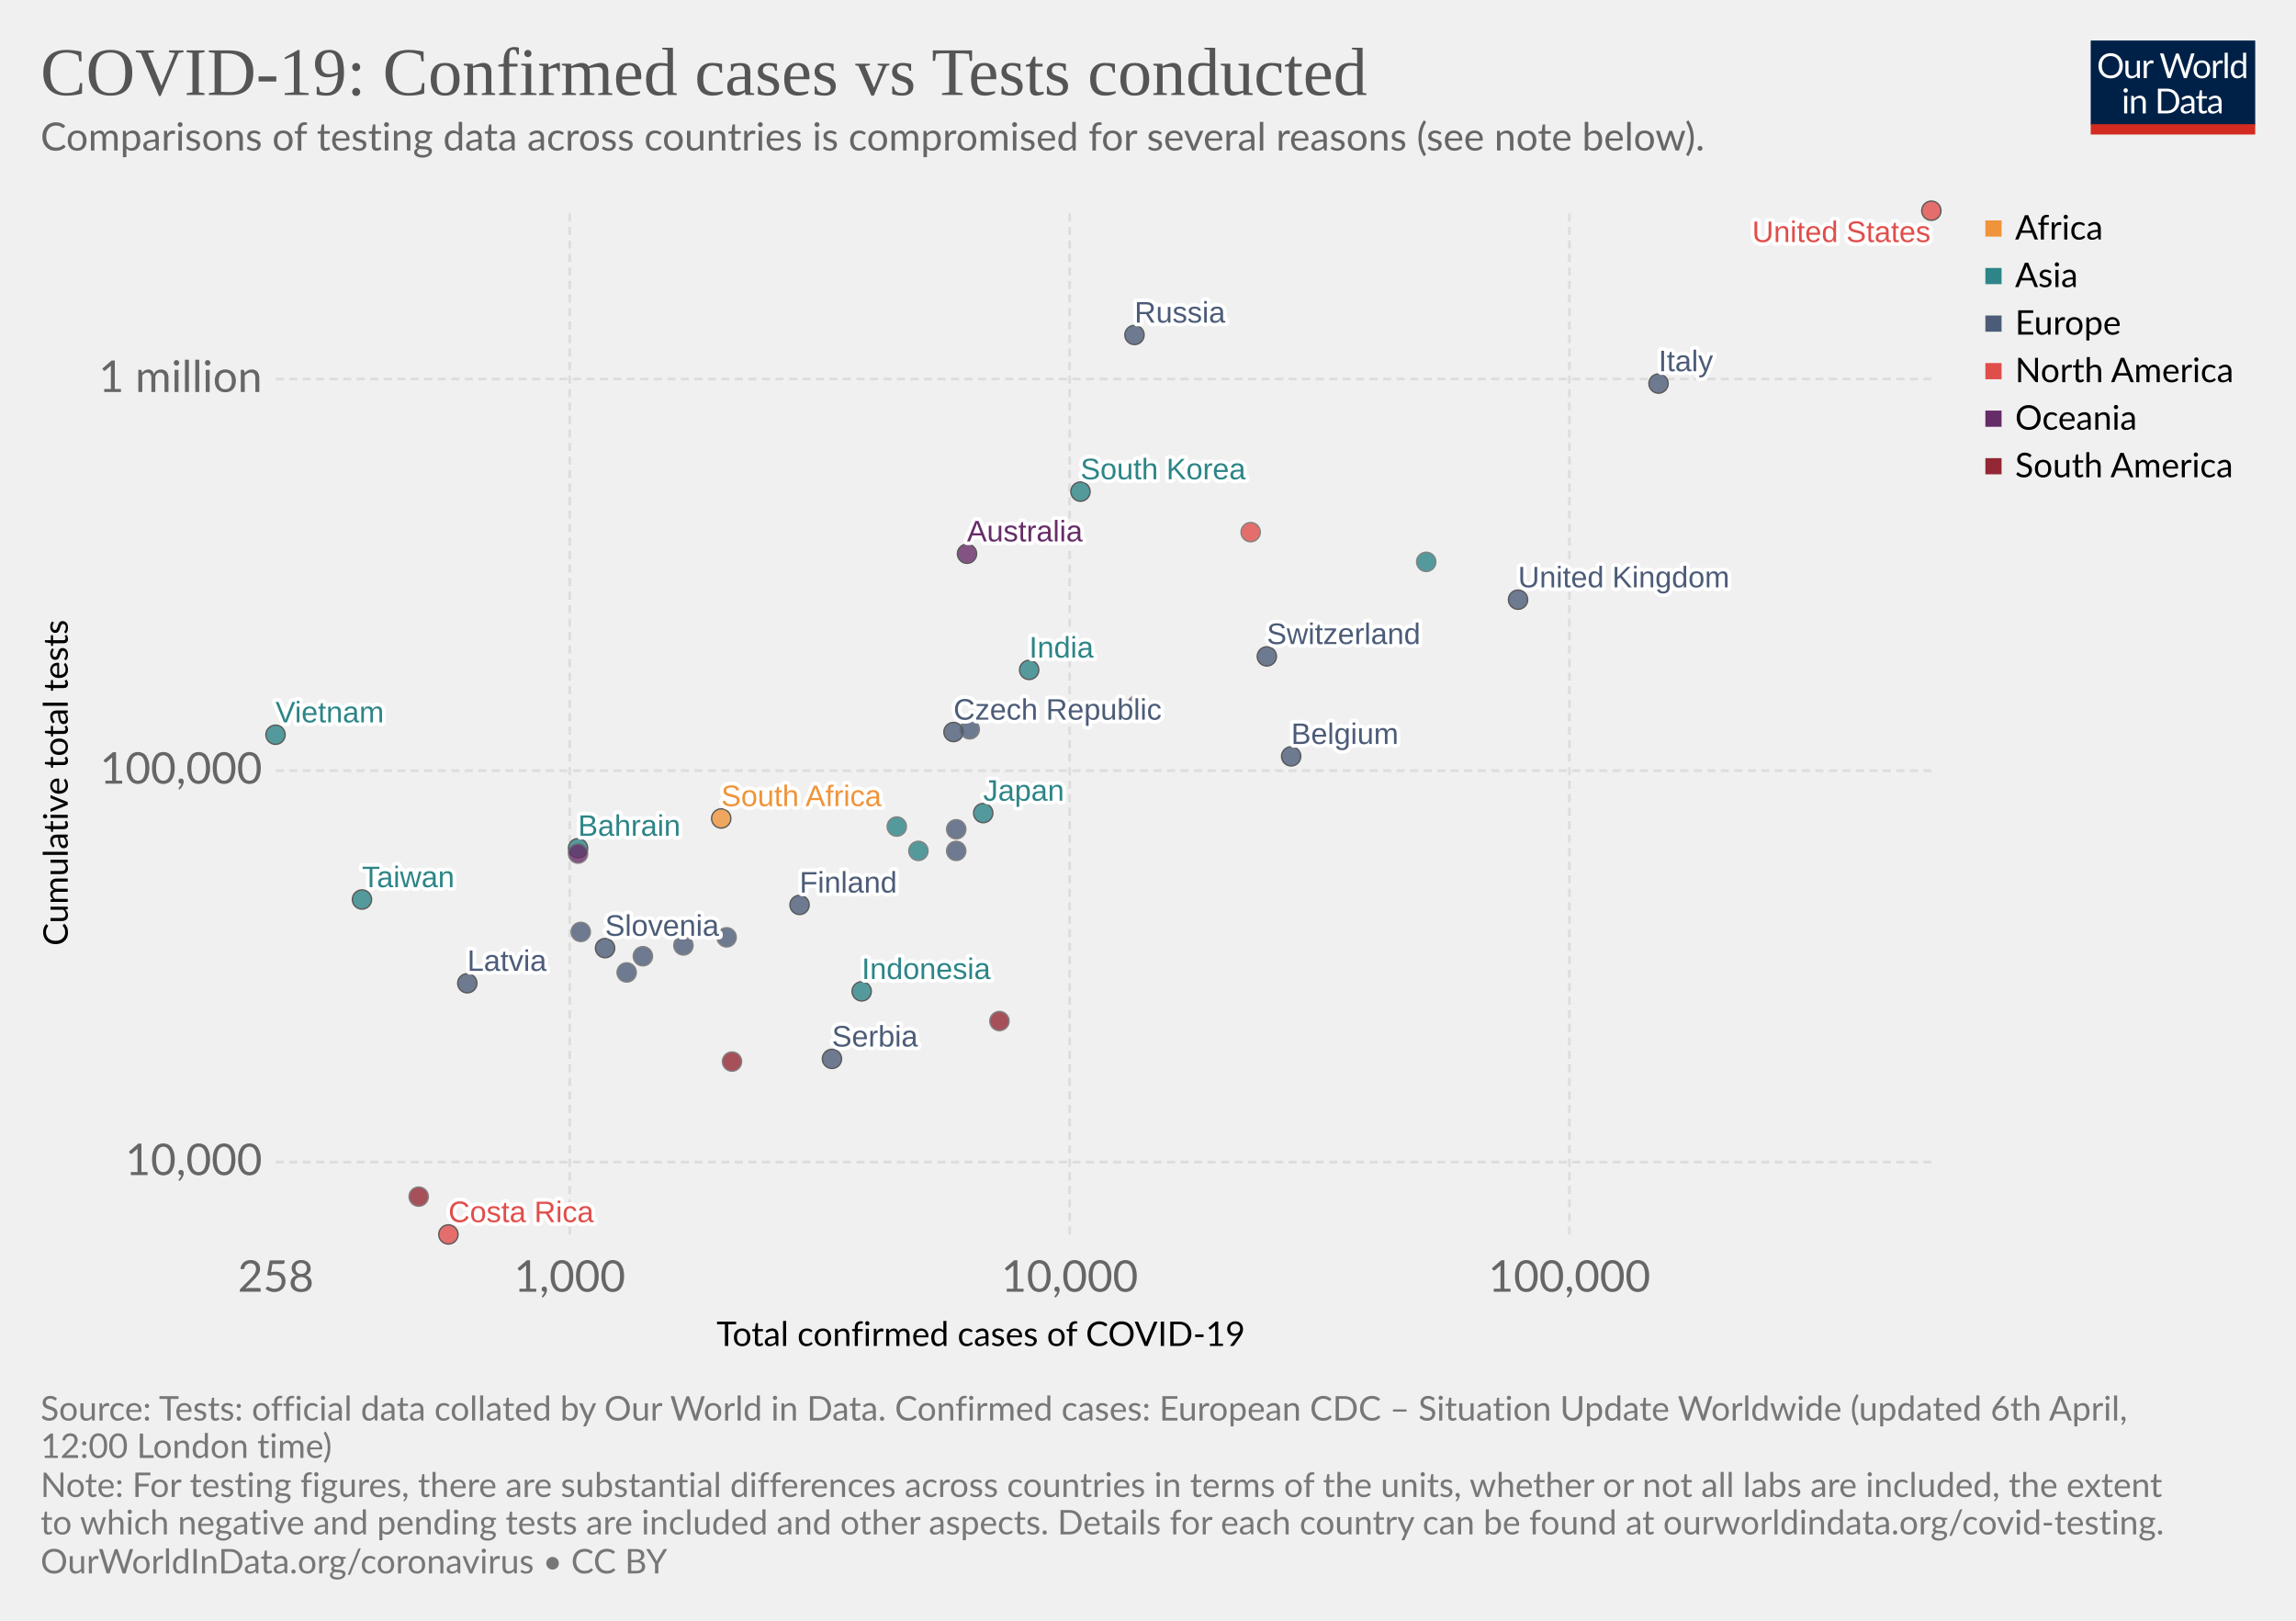
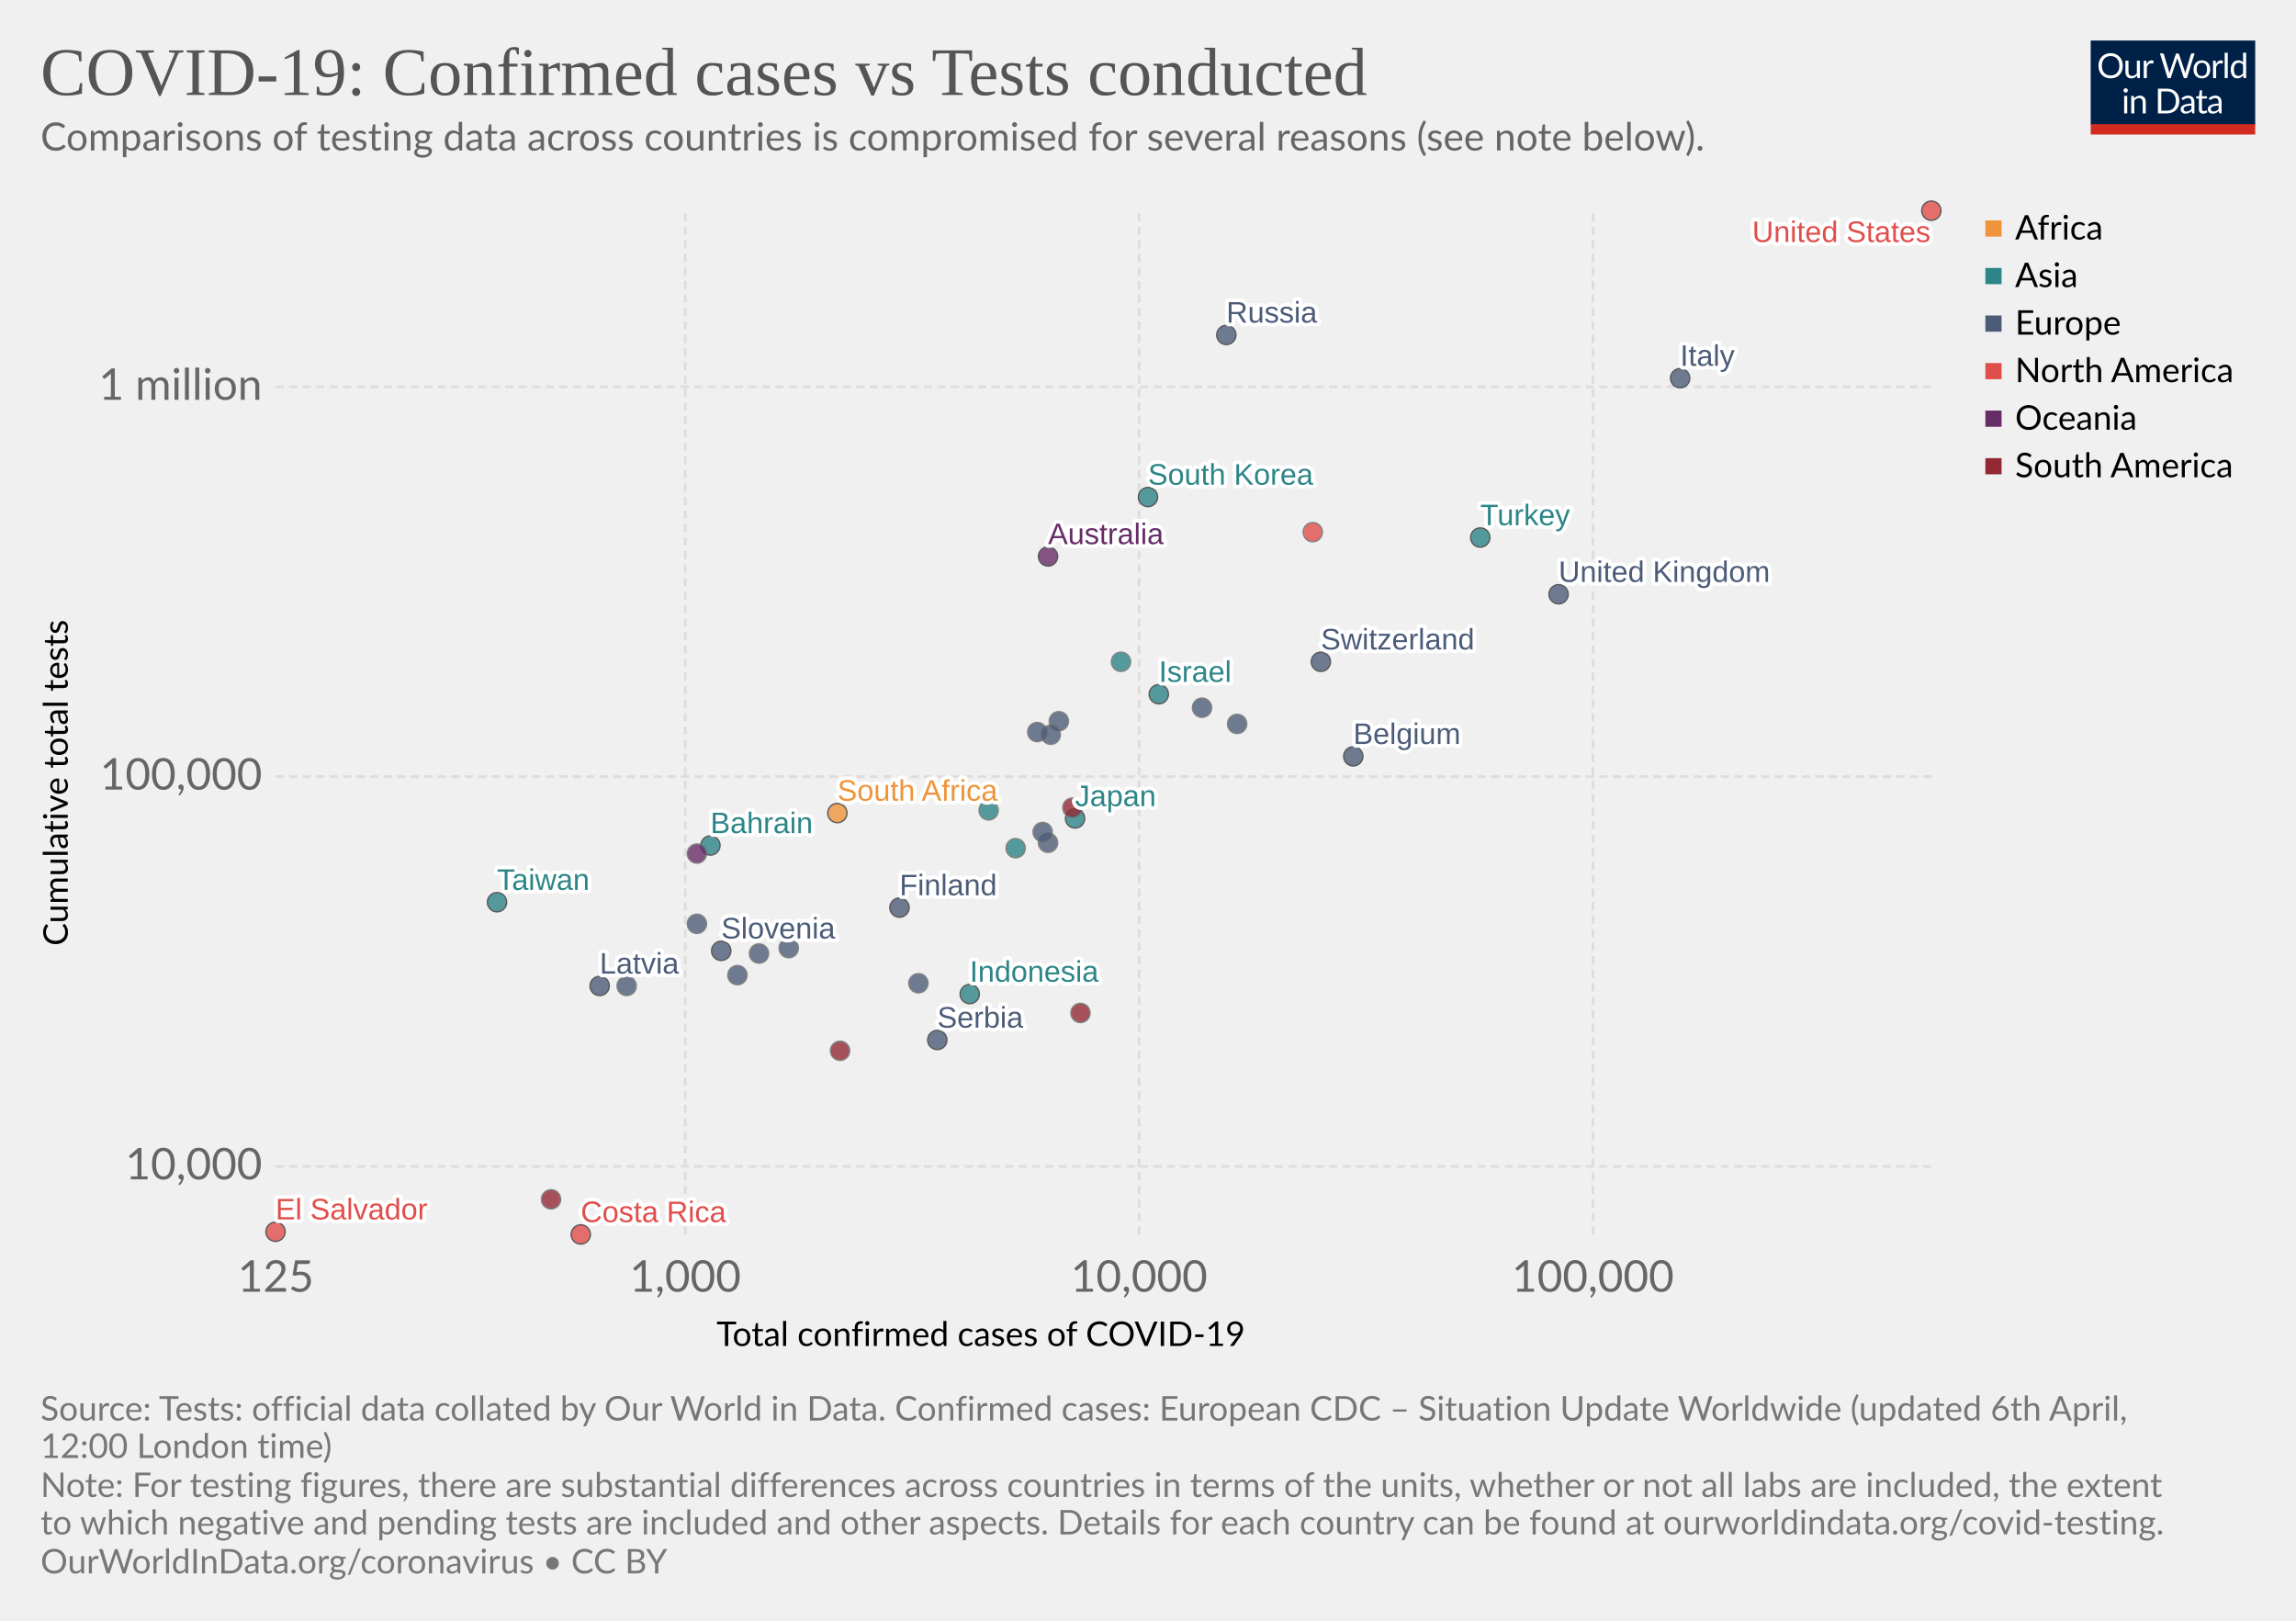
<svg xmlns="http://www.w3.org/2000/svg" version="1.1" style="background-color:#fff;-webkit-font-smoothing:antialiased" width="850" height="600" font-family="Lato,'Helvetica Neue',Helvetica,Arial,sans-serif" font-size="18" text-rendering="optimizeLegibility">
  <g class="HeaderView">
    <g transform="matrix(.29 0 0 .29 774 15)">
      <svg width="210" height="120" viewBox="0 0 210 120" fill="none">
        <g clip-path="url(#clip0)">
          <path d="M0 0h210v107.89H0V0z" fill="#002147" />
          <path d="M40.98 32.25c0 2.36-.38 4.53-1.12 6.51a14.26 14.26 0 01-8.1 8.4c-1.9.78-4.02 1.17-6.34 1.17-2.31 0-4.42-.39-6.33-1.17a14.31 14.31 0 01-8.08-8.4 18.29 18.29 0 01-1.12-6.51c0-2.36.38-4.53 1.12-6.5.75-1.97 1.8-3.67 3.17-5.1 1.37-1.43 3-2.55 4.9-3.34 1.92-.8 4.03-1.19 6.34-1.19 2.32 0 4.43.4 6.34 1.19 1.92.8 3.56 1.9 4.93 3.34a14.87 14.87 0 013.17 5.1 18.1 18.1 0 011.12 6.5zm-4.38 0c0-1.94-.26-3.68-.8-5.22a10.91 10.91 0 00-2.24-3.89 9.68 9.68 0 00-3.52-2.46 11.95 11.95 0 00-4.62-.86c-1.68 0-3.21.28-4.6.86a9.88 9.88 0 00-3.54 2.46 10.91 10.91 0 00-2.24 3.9c-.53 1.53-.8 3.27-.8 5.2 0 1.94.27 3.68.8 5.22a11.17 11.17 0 002.24 3.9 10.01 10.01 0 003.55 2.44c1.38.56 2.9.83 4.6.83 1.7 0 3.24-.27 4.61-.83a9.8 9.8 0 003.52-2.44 11.17 11.17 0 002.25-3.9c.53-1.54.8-3.28.8-5.21zm26.22-6.54V48H60.5c-.56 0-.9-.27-1.05-.81l-.31-2.4a12.45 12.45 0 01-3.26 2.6c-1.2.64-2.58.96-4.13.96-1.22 0-2.3-.2-3.24-.6a6.52 6.52 0 01-2.33-1.7 7.37 7.37 0 01-1.43-2.67c-.3-1.04-.46-2.2-.46-3.45V25.7h3.91v14.22c0 1.68.38 2.99 1.15 3.91.77.93 1.96 1.39 3.54 1.39 1.16 0 2.24-.27 3.23-.82a10.42 10.42 0 002.8-2.28V25.7h3.91zm8.61 4.47a9.94 9.94 0 012.6-3.56 5.64 5.64 0 013.76-1.3c.47 0 .92.05 1.34.15.44.1.83.27 1.17.49L80 28.88c-.09.37-.3.55-.66.55-.2 0-.5-.04-.9-.13a6.21 6.21 0 00-3.24.18c-.54.2-1.03.5-1.47.92-.42.4-.81.9-1.17 1.5-.33.58-.64 1.26-.92 2.02V48h-3.94V25.71h2.25c.42 0 .72.08.88.25.16.16.27.44.33.83l.26 3.39zm61.16-13.7L122.75 48h-3.82l-7.99-24.05a21.95 21.95 0 01-.42-1.58 38.36 38.36 0 01-.44 1.58L102.05 48h-3.83L88.4 16.47h3.54c.38 0 .7.1.95.29.26.2.43.43.5.73l6.52 21.9c.1.4.2.83.28 1.28.1.46.2.94.29 1.46l.3-1.46c.12-.47.25-.9.38-1.27l7.41-21.91c.1-.25.26-.48.51-.69.27-.22.58-.33.95-.33h1.23c.38 0 .69.1.92.29.24.2.41.43.53.73l7.4 21.9a28.4 28.4 0 01.68 2.62 29.52 29.52 0 01.52-2.61l6.54-21.91c.07-.27.23-.5.48-.7.27-.21.58-.32.95-.32h3.32zm9.35 8.88c1.63 0 3.1.27 4.4.82a9.43 9.43 0 015.46 5.94c.5 1.4.74 2.98.74 4.73 0 1.76-.25 3.34-.74 4.75a9.43 9.43 0 01-5.46 5.92c-1.3.52-2.77.79-4.4.79-1.64 0-3.12-.27-4.44-.8a9.42 9.42 0 01-3.35-2.3c-.92-1-1.63-2.2-2.13-3.61-.49-1.41-.73-3-.73-4.75s.24-3.33.73-4.73c.5-1.43 1.2-2.64 2.13-3.63.93-1 2.04-1.77 3.35-2.31 1.32-.55 2.8-.82 4.44-.82zm0 19.89c2.2 0 3.84-.73 4.93-2.2 1.08-1.48 1.63-3.54 1.63-6.18 0-2.66-.55-4.72-1.63-6.2-1.09-1.49-2.73-2.23-4.93-2.23-1.12 0-2.09.2-2.93.57-.82.39-1.5.94-2.06 1.65-.55.72-.96 1.61-1.24 2.67-.26 1.04-.4 2.22-.4 3.54 0 2.64.55 4.7 1.64 6.18 1.1 1.47 2.76 2.2 4.99 2.2zm17.97-15.07a9.94 9.94 0 012.6-3.56 5.64 5.64 0 013.76-1.3c.47 0 .91.05 1.34.15.44.1.83.27 1.16.49l-.28 2.92c-.09.37-.31.55-.66.55-.2 0-.5-.04-.9-.13a6.2 6.2 0 00-3.24.18c-.54.2-1.03.5-1.47.92-.43.4-.82.9-1.17 1.5a13.1 13.1 0 00-.92 2.02V48h-3.94V25.71h2.24c.43 0 .72.08.88.25.17.16.28.44.33.83l.27 3.39zm15.04-14.59V48h-3.92V15.6h3.92zm19.55 15.43a6.22 6.22 0 00-2.38-2.05 6.7 6.7 0 00-2.86-.6c-2.07 0-3.66.75-4.77 2.23-1.12 1.48-1.68 3.6-1.68 6.33 0 1.46.13 2.7.38 3.74a7.29 7.29 0 001.1 2.56 4.35 4.35 0 001.78 1.45c.7.3 1.5.46 2.4.46 1.29 0 2.41-.3 3.36-.88a9.6 9.6 0 002.67-2.49V31.02zm3.91-15.43V48h-2.33c-.56 0-.9-.27-1.06-.81l-.35-2.71a12.13 12.13 0 01-3.25 2.77 8.28 8.28 0 01-4.23 1.06 7.31 7.31 0 01-6.14-2.9c-.73-.96-1.3-2.15-1.69-3.57a18.35 18.35 0 01.07-9.48 11.29 11.29 0 011.89-3.7 8.7 8.7 0 017.06-3.34 7.96 7.96 0 016.12 2.62V15.59h3.91zM46.61 70.71V93H42.7V70.71h3.91zm.84-7c0 .39-.08.75-.24 1.09-.15.32-.35.61-.62.88-.25.25-.55.44-.9.59a2.67 2.67 0 01-2.16 0 2.9 2.9 0 01-1.45-1.47 2.67 2.67 0 010-2.16c.15-.35.35-.65.6-.9.25-.27.53-.47.85-.62a2.67 2.67 0 012.16 0c.35.15.65.35.9.62.27.25.47.55.62.9.16.34.24.7.24 1.08zm7.97 10.24c.49-.54 1-1.04 1.54-1.48a9.85 9.85 0 013.66-1.84 8.96 8.96 0 015.43.35c.94.4 1.72.97 2.33 1.71.63.74 1.11 1.62 1.43 2.67.32 1.04.49 2.19.49 3.45V93h-3.94V78.81c0-1.69-.4-3-1.17-3.92-.76-.93-1.93-1.4-3.5-1.4-1.15 0-2.24.27-3.25.83-1 .56-1.92 1.31-2.77 2.27V93h-3.94V70.71h2.35c.56 0 .9.28 1.04.82l.3 2.42zm57.7 3.3c0 2.36-.37 4.5-1.11 6.44a14.3 14.3 0 01-3.17 4.98c-1.37 1.37-3 2.45-4.93 3.2-1.9.76-4.02 1.13-6.33 1.13H85.8V61.47h11.77c2.31 0 4.42.39 6.33 1.15a13.8 13.8 0 018.1 8.18 17.75 17.75 0 011.12 6.45zm-4.37 0c0-1.94-.26-3.67-.8-5.2a10.94 10.94 0 00-2.23-3.87 9.57 9.57 0 00-3.53-2.42 12.23 12.23 0 00-4.61-.83h-7.5v24.62h7.5c1.7 0 3.24-.28 4.61-.84a9.7 9.7 0 003.53-2.4 10.94 10.94 0 002.24-3.87c.53-1.53.8-3.26.8-5.2zm19.8 5.72c-1.8.06-3.34.2-4.62.44-1.26.22-2.3.51-3.1.88-.8.36-1.37.8-1.74 1.3-.35.5-.53 1.05-.53 1.67 0 .58.1 1.1.3 1.52a3 3 0 00.76 1.05c.34.27.73.46 1.17.6.45.11.94.17 1.45.17a7.28 7.28 0 003.5-.81 11.95 11.95 0 002.82-2.2v-4.62zm-12.65-9.11a12.73 12.73 0 013.98-2.66c1.43-.59 3-.88 4.73-.88 1.25 0 2.36.2 3.33.61a6.81 6.81 0 013.94 4.38c.33 1.04.5 2.19.5 3.43V93h-1.74a1.8 1.8 0 01-.88-.18c-.2-.13-.36-.38-.48-.74l-.44-2.12c-.59.55-1.16 1.03-1.72 1.46a9.48 9.48 0 01-3.74 1.7c-.69.15-1.46.23-2.3.23-.87 0-1.69-.12-2.45-.35a5.34 5.34 0 01-3.34-2.93 6.64 6.64 0 01-.49-2.64c0-.88.25-1.72.73-2.53a6.33 6.33 0 012.35-2.17c1.09-.63 2.5-1.15 4.25-1.54 1.75-.41 3.89-.65 6.42-.7v-1.75c0-1.73-.37-3.03-1.12-3.91-.75-.9-1.84-1.34-3.28-1.34-.97 0-1.78.12-2.44.37-.64.23-1.2.5-1.7.81l-1.23.82c-.33.23-.67.35-1 .35-.27 0-.5-.07-.69-.2a2.1 2.1 0 01-.48-.53l-.7-1.25zm27.67 19.5c-1.76 0-3.12-.5-4.07-1.48-.94-.98-1.41-2.4-1.41-4.25V74h-2.68a.9.9 0 01-.6-.2c-.16-.14-.24-.36-.24-.66v-1.56l3.65-.46.9-6.89c.05-.22.14-.4.29-.52a.88.88 0 01.62-.22H142v7.67h6.44V74h-6.44v13.38c0 .94.22 1.63.68 2.09.45.45 1.04.68 1.76.68a3.21 3.21 0 001.85-.53l.55-.35c.16-.12.3-.18.41-.18.2 0 .4.13.55.38l1.15 1.87a7.45 7.45 0 01-2.44 1.5c-.96.35-1.94.52-2.95.52zm19.68-10.4c-1.8.07-3.34.21-4.62.45-1.26.22-2.3.51-3.1.88-.8.36-1.37.8-1.74 1.3-.35.5-.53 1.05-.53 1.67 0 .58.1 1.1.3 1.52.18.42.44.77.76 1.05.34.27.73.46 1.17.6.45.11.94.17 1.45.17a7.3 7.3 0 003.5-.81 12.04 12.04 0 002.82-2.2v-4.62zm-12.65-9.1a12.72 12.72 0 013.99-2.66c1.42-.59 3-.88 4.72-.88 1.25 0 2.36.2 3.33.61a6.81 6.81 0 013.94 4.38c.33 1.04.5 2.19.5 3.43V93h-1.74a1.8 1.8 0 01-.88-.18c-.2-.13-.36-.38-.48-.74l-.44-2.12c-.59.55-1.16 1.03-1.72 1.46a9.48 9.48 0 01-3.74 1.7c-.69.15-1.46.23-2.3.23-.87 0-1.69-.12-2.45-.35a5.33 5.33 0 01-3.34-2.93 6.62 6.62 0 01-.49-2.64c0-.88.25-1.72.73-2.53a6.33 6.33 0 012.35-2.17c1.09-.63 2.5-1.15 4.25-1.54 1.74-.41 3.89-.65 6.42-.7v-1.75c0-1.73-.37-3.03-1.12-3.91-.75-.9-1.84-1.34-3.28-1.34-.97 0-1.78.12-2.44.37-.64.23-1.2.5-1.7.81-.46.3-.87.57-1.22.82-.34.23-.68.35-1.02.35-.26 0-.49-.07-.68-.2-.19-.14-.35-.32-.48-.53l-.7-1.25z" fill="#fff" />
          <path fill="#D42B21" d="M0 106.79h210V120H0z" />
        </g>
        <defs>
          <clipPath id="clip0">
            <path fill="#fff" d="M0 0h210v120H0z" />
          </clipPath>
        </defs>
      </svg>
    </g>
    <a href="https://ourworldindata.org/grapher/covid-19-total-confirmed-cases-vs-total-tests-conducted" target="_blank" font-family="&quot;Playfair Display&quot;,Georgia,&quot;Times New Roman&quot;,serif">
      <text font-size="25.2" x="15" y="35.2" fill="#555">
        <tspan x="15" y="35.16">COVID-19: Confirmed cases vs Tests conducted</tspan>
      </text>
    </a>
    <text font-size="14.4" x="15" y="55.7" fill="#666">
      <tspan x="15" y="55.72">Comparisons of testing data across countries is compromised for several reasons (see note below).</tspan>
    </text>
  </g>
  <g>
    <g class="AxisBoxView">
      <g class="HorizontalAxis">
        <text font-size="12.6" x="265.3" y="498.3">
          <tspan x="265.27" y="498.28">Total confirmed cases of COVID-19</tspan>
        </text>
-         <text x="102.1" y="478.2" fill="#666" text-anchor="middle" font-size="16.2">258</text>
-         <text x="210.9" y="478.2" fill="#666" text-anchor="middle" font-size="16.2">1,000</text>
-         <text x="396" y="478.2" fill="#666" text-anchor="middle" font-size="16.2">10,000</text>
-         <text x="581" y="478.2" fill="#666" text-anchor="middle" font-size="16.2">100,000</text>
+         <text x="102.1" y="478.2" fill="#666" text-anchor="middle" font-size="16.2">125</text>
+         <text x="253.7" y="478.2" fill="#666" text-anchor="middle" font-size="16.2">1,000</text>
+         <text x="421.7" y="478.2" fill="#666" text-anchor="middle" font-size="16.2">10,000</text>
+         <text x="589.7" y="478.2" fill="#666" text-anchor="middle" font-size="16.2">100,000</text>
      </g>
      <g class="VerticalAxis">
        <text font-size="12.6" x="-350.1" y="25.1" transform="rotate(-90)">
          <tspan x="-350.12" y="25.08">Cumulative total tests</tspan>
        </text>
-         <text x="97.05" y="430.2" fill="#666" dominant-baseline="middle" text-anchor="end" font-size="16.2">10,000</text>
-         <text x="97.05" y="285.3" fill="#666" dominant-baseline="middle" text-anchor="end" font-size="16.2">100,000</text>
-         <text x="97.05" y="140.3" fill="#666" dominant-baseline="middle" text-anchor="end" font-size="16.2">1 million</text>
+         <text x="97.05" y="431.8" fill="#666" dominant-baseline="middle" text-anchor="end" font-size="16.2">10,000</text>
+         <text x="97.05" y="287.5" fill="#666" dominant-baseline="middle" text-anchor="end" font-size="16.2">100,000</text>
+         <text x="97.05" y="143.2" fill="#666" dominant-baseline="middle" text-anchor="end" font-size="16.2">1 million</text>
      </g>
      <g class="AxisGridLines" stroke="#ddd" stroke-dasharray="3,2">
-         <path d="M102.05 430.2H715M102.05 285.3H715M102.05 140.3H715" />
+         <path d="M102.05 431.8H715M102.05 287.5H715M102.05 143.2H715" />
      </g>
      <g class="AxisGridLines" stroke="#ddd" stroke-dasharray="3,2">
-         <path d="M210.9 457V78.6M396 457V78.6M581 457V78.6" />
+         <path d="M253.7 457V78.6M421.7 457V78.6M589.7 457V78.6" />
      </g>
    </g>
    <g class="PointsWithLabels clickable" clip-path="url(#a)" font-family="Arial, sans-serif">
      <path fill="rgba(255,255,255,0)" d="M102.05 78.6H715V457H102.05z" />
      <defs>
        <clipPath id="a">
          <path d="M92.05 68.6H725V467H92.05z" />
        </clipPath>
      </defs>
      <g class="key-South-Korea_0">
-         <circle cx="400" cy="182" r="3.57" fill="#2D8587" opacity=".8" stroke="#333" stroke-width=".5" />
+         <circle cx="425" cy="184" r="3.57" fill="#2D8587" opacity=".8" stroke="#333" stroke-width=".5" />
      </g>
      <g class="key-United-Kingdom_0">
-         <circle cx="562" cy="222" r="3.57" fill="#4C5C78" opacity=".8" stroke="#333" stroke-width=".5" />
+         <circle cx="577" cy="220" r="3.57" fill="#4C5C78" opacity=".8" stroke="#333" stroke-width=".5" />
+       </g>
+       <g class="key-Israel_0">
+         <circle cx="429" cy="257" r="3.57" fill="#2D8587" opacity=".8" stroke="#333" stroke-width=".5" />
      </g>
      <g class="key-Czech-Republic_0">
-         <circle cx="353" cy="271" r="3.57" fill="#4C5C78" opacity=".8" stroke="#333" stroke-width=".5" />
+         <circle cx="384" cy="271" r="3.57" fill="#4C5C78" opacity=".8" stroke="#666" stroke-width=".5" />
      </g>
      <g class="key-South-Africa_0">
-         <circle cx="267" cy="303" r="3.57" fill="#EF943A" opacity=".8" stroke="#333" stroke-width=".5" />
+         <circle cx="310" cy="301" r="3.57" fill="#EF943A" opacity=".8" stroke="#333" stroke-width=".5" />
      </g>
      <g class="key-Malaysia_0">
-         <circle cx="332" cy="306" r="3.57" fill="#2D8587" opacity=".8" stroke="#666" stroke-width=".5" />
+         <circle cx="366" cy="300" r="3.57" fill="#2D8587" opacity=".8" stroke="#666" stroke-width=".5" />
      </g>
      <g class="key-Italy_0">
-         <circle cx="614" cy="142" r="3.57" fill="#4C5C78" opacity=".8" stroke="#333" stroke-width=".5" />
+         <circle cx="622" cy="140" r="3.57" fill="#4C5C78" opacity=".8" stroke="#333" stroke-width=".5" />
      </g>
      <g class="key-Slovenia_0">
-         <circle cx="224" cy="351" r="3.57" fill="#4C5C78" opacity=".8" stroke="#333" stroke-width=".5" />
+         <circle cx="267" cy="352" r="3.57" fill="#4C5C78" opacity=".8" stroke="#333" stroke-width=".5" />
      </g>
      <g class="key-Austria_0">
-         <circle cx="421" cy="261" r="3.57" fill="#4C5C78" opacity=".8" stroke="#666" stroke-width=".5" />
+         <circle cx="445" cy="262" r="3.57" fill="#4C5C78" opacity=".8" stroke="#666" stroke-width=".5" />
      </g>
      <g class="key-Estonia_0">
-         <circle cx="232" cy="360" r="3.57" fill="#4C5C78" opacity=".8" stroke="#666" stroke-width=".5" />
+         <circle cx="273" cy="361" r="3.57" fill="#4C5C78" opacity=".8" stroke="#666" stroke-width=".5" />
      </g>
      <g class="key-Iceland_0">
-         <circle cx="253" cy="350" r="3.57" fill="#4C5C78" opacity=".8" stroke="#666" stroke-width=".5" />
+         <circle cx="292" cy="351" r="3.57" fill="#4C5C78" opacity=".8" stroke="#666" stroke-width=".5" />
      </g>
      <g class="key-Japan_0">
-         <circle cx="364" cy="301" r="3.57" fill="#2D8587" opacity=".8" stroke="#333" stroke-width=".5" />
+         <circle cx="398" cy="303" r="3.57" fill="#2D8587" opacity=".8" stroke="#333" stroke-width=".5" />
      </g>
      <g class="key-Serbia_0">
-         <circle cx="308" cy="392" r="3.57" fill="#4C5C78" opacity=".8" stroke="#333" stroke-width=".5" />
+         <circle cx="347" cy="385" r="3.57" fill="#4C5C78" opacity=".8" stroke="#333" stroke-width=".5" />
      </g>
      <g class="key-Lithuania_0">
-         <circle cx="215" cy="345" r="3.57" fill="#4C5C78" opacity=".8" stroke="#666" stroke-width=".5" />
+         <circle cx="258" cy="342" r="3.57" fill="#4C5C78" opacity=".8" stroke="#666" stroke-width=".5" />
      </g>
      <g class="key-United-States_0">
        <circle cx="715" cy="78" r="3.57" fill="#E04E4B" opacity=".8" stroke="#333" stroke-width=".5" />
      </g>
      <g class="key-Latvia_0">
-         <circle cx="173" cy="364" r="3.57" fill="#4C5C78" opacity=".8" stroke="#333" stroke-width=".5" />
+         <circle cx="222" cy="365" r="3.57" fill="#4C5C78" opacity=".8" stroke="#333" stroke-width=".5" />
      </g>
      <g class="key-Belgium_0">
-         <circle cx="478" cy="280" r="3.57" fill="#4C5C78" opacity=".8" stroke="#333" stroke-width=".5" />
-       </g>
-       <g class="key-Vietnam_0">
-         <circle cx="102" cy="272" r="3.57" fill="#2D8587" opacity=".8" stroke="#333" stroke-width=".5" />
+         <circle cx="501" cy="280" r="3.57" fill="#4C5C78" opacity=".8" stroke="#333" stroke-width=".5" />
+       </g>
+       <g class="key-Portugal_0">
+         <circle cx="458" cy="268" r="3.57" fill="#4C5C78" opacity=".8" stroke="#666" stroke-width=".5" />
      </g>
      <g class="key-Hungary_0">
-         <circle cx="238" cy="354" r="3.57" fill="#4C5C78" opacity=".8" stroke="#666" stroke-width=".5" />
+         <circle cx="281" cy="353" r="3.57" fill="#4C5C78" opacity=".8" stroke="#666" stroke-width=".5" />
      </g>
      <g class="key-Bahrain_0">
-         <circle cx="214" cy="314" r="3.57" fill="#2D8587" opacity=".8" stroke="#333" stroke-width=".5" />
+         <circle cx="263" cy="313" r="3.57" fill="#2D8587" opacity=".8" stroke="#333" stroke-width=".5" />
+       </g>
+       <g class="key-Poland_0">
+         <circle cx="392" cy="267" r="3.57" fill="#4C5C78" opacity=".8" stroke="#666" stroke-width=".5" />
      </g>
      <g class="key-Taiwan_0">
-         <circle cx="134" cy="333" r="3.57" fill="#2D8587" opacity=".8" stroke="#333" stroke-width=".5" />
+         <circle cx="184" cy="334" r="3.57" fill="#2D8587" opacity=".8" stroke="#333" stroke-width=".5" />
      </g>
      <g class="key-New-Zealand_0">
-         <circle cx="214" cy="316" r="3.57" fill="#662C68" opacity=".8" stroke="#666" stroke-width=".5" />
+         <circle cx="258" cy="316" r="3.57" fill="#662C68" opacity=".8" stroke="#666" stroke-width=".5" />
      </g>
      <g class="key-Costa-Rica_0">
-         <circle cx="166" cy="457" r="3.57" fill="#E04E4B" opacity=".8" stroke="#333" stroke-width=".5" />
+         <circle cx="215" cy="457" r="3.57" fill="#E04E4B" opacity=".8" stroke="#333" stroke-width=".5" />
      </g>
      <g class="key-Pakistan_0">
-         <circle cx="340" cy="315" r="3.57" fill="#2D8587" opacity=".8" stroke="#666" stroke-width=".5" />
+         <circle cx="376" cy="314" r="3.57" fill="#2D8587" opacity=".8" stroke="#666" stroke-width=".5" />
+       </g>
+       <g class="key-Romania_0">
+         <circle cx="388" cy="312" r="3.57" fill="#4C5C78" opacity=".8" stroke="#666" stroke-width=".5" />
      </g>
      <g class="key-Finland_0">
-         <circle cx="296" cy="335" r="3.57" fill="#4C5C78" opacity=".8" stroke="#333" stroke-width=".5" />
-       </g>
-       <g class="key-Romania_0">
-         <circle cx="354" cy="315" r="3.57" fill="#4C5C78" opacity=".8" stroke="#666" stroke-width=".5" />
+         <circle cx="333" cy="336" r="3.57" fill="#4C5C78" opacity=".8" stroke="#333" stroke-width=".5" />
      </g>
      <g class="key-India_0">
-         <circle cx="381" cy="248" r="3.57" fill="#2D8587" opacity=".8" stroke="#333" stroke-width=".5" />
+         <circle cx="415" cy="245" r="3.57" fill="#2D8587" opacity=".8" stroke="#666" stroke-width=".5" />
+       </g>
+       <g class="key-Slovakia_0">
+         <circle cx="232" cy="365" r="3.57" fill="#4C5C78" opacity=".8" stroke="#666" stroke-width=".5" />
      </g>
      <g class="key-Indonesia_0">
-         <circle cx="319" cy="367" r="3.57" fill="#2D8587" opacity=".8" stroke="#333" stroke-width=".5" />
+         <circle cx="359" cy="368" r="3.57" fill="#2D8587" opacity=".8" stroke="#333" stroke-width=".5" />
      </g>
      <g class="key-Norway_0">
-         <circle cx="359" cy="270" r="3.57" fill="#4C5C78" opacity=".8" stroke="#666" stroke-width=".5" />
+         <circle cx="389" cy="272" r="3.57" fill="#4C5C78" opacity=".8" stroke="#666" stroke-width=".5" />
      </g>
      <g class="key-Turkey_0">
-         <circle cx="528" cy="208" r="3.57" fill="#2D8587" opacity=".8" stroke="#666" stroke-width=".5" />
+         <circle cx="548" cy="199" r="3.57" fill="#2D8587" opacity=".8" stroke="#333" stroke-width=".5" />
      </g>
      <g class="key-Canada_0">
-         <circle cx="463" cy="197" r="3.57" fill="#E04E4B" opacity=".8" stroke="#666" stroke-width=".5" />
+         <circle cx="486" cy="197" r="3.57" fill="#E04E4B" opacity=".8" stroke="#666" stroke-width=".5" />
      </g>
      <g class="key-Ecuador_0">
-         <circle cx="370" cy="378" r="3.57" fill="#932834" opacity=".8" stroke="#666" stroke-width=".5" />
+         <circle cx="400" cy="375" r="3.57" fill="#932834" opacity=".8" stroke="#666" stroke-width=".5" />
      </g>
      <g class="key-Denmark_0">
-         <circle cx="354" cy="307" r="3.57" fill="#4C5C78" opacity=".8" stroke="#666" stroke-width=".5" />
-       </g>
-       <g class="key-Greece_0">
-         <circle cx="269" cy="347" r="3.57" fill="#4C5C78" opacity=".8" stroke="#666" stroke-width=".5" />
+         <circle cx="386" cy="308" r="3.57" fill="#4C5C78" opacity=".8" stroke="#666" stroke-width=".5" />
      </g>
      <g class="key-Australia_0">
-         <circle cx="358" cy="205" r="3.57" fill="#662C68" opacity=".8" stroke="#333" stroke-width=".5" />
+         <circle cx="388" cy="206" r="3.57" fill="#662C68" opacity=".8" stroke="#333" stroke-width=".5" />
      </g>
      <g class="key-Uruguay_0">
-         <circle cx="155" cy="443" r="3.57" fill="#932834" opacity=".8" stroke="#666" stroke-width=".5" />
+         <circle cx="204" cy="444" r="3.57" fill="#932834" opacity=".8" stroke="#666" stroke-width=".5" />
      </g>
      <g class="key-Russia_0">
-         <circle cx="420" cy="124" r="3.57" fill="#4C5C78" opacity=".8" stroke="#333" stroke-width=".5" />
+         <circle cx="454" cy="124" r="3.57" fill="#4C5C78" opacity=".8" stroke="#333" stroke-width=".5" />
      </g>
      <g class="key-Switzerland_0">
-         <circle cx="469" cy="243" r="3.57" fill="#4C5C78" opacity=".8" stroke="#333" stroke-width=".5" />
+         <circle cx="489" cy="245" r="3.57" fill="#4C5C78" opacity=".8" stroke="#333" stroke-width=".5" />
+       </g>
+       <g class="key-Chile_0">
+         <circle cx="397" cy="299" r="3.57" fill="#932834" opacity=".8" stroke="#666" stroke-width=".5" />
+       </g>
+       <g class="key-Luxembourg_0">
+         <circle cx="340" cy="364" r="3.57" fill="#4C5C78" opacity=".8" stroke="#666" stroke-width=".5" />
      </g>
      <g class="key-Argentina_0">
-         <circle cx="271" cy="393" r="3.57" fill="#932834" opacity=".8" stroke="#666" stroke-width=".5" />
+         <circle cx="311" cy="389" r="3.57" fill="#932834" opacity=".8" stroke="#666" stroke-width=".5" />
+       </g>
+       <g class="key-El-Salvador_0">
+         <circle cx="102" cy="456" r="3.57" fill="#E04E4B" opacity=".8" stroke="#333" stroke-width=".5" />
      </g>
      <g class="backgroundLabels" fill="#333" font-size="11" font-weight="400">
-         <text x="400" y="177.43" fill="#fff" stroke="#fff" stroke-linecap="round" stroke-linejoin="round" stroke-width=".25em">South Korea</text>
-         <text x="400" y="177.43" fill="#2D8587">South Korea</text>
-         <text x="562" y="217.43" fill="#fff" stroke="#fff" stroke-linecap="round" stroke-linejoin="round" stroke-width=".25em">United Kingdom</text>
-         <text x="562" y="217.43" fill="#4C5C78">United Kingdom</text>
-         <text x="353" y="266.43" fill="#fff" stroke="#fff" stroke-linecap="round" stroke-linejoin="round" stroke-width=".25em">Czech Republic</text>
-         <text x="353" y="266.43" fill="#4C5C78">Czech Republic</text>
-         <text x="267" y="298.43" fill="#fff" stroke="#fff" stroke-linecap="round" stroke-linejoin="round" stroke-width=".25em">South Africa</text>
-         <text x="267" y="298.43" fill="#EF943A">South Africa</text>
-         <text x="614" y="137.43" fill="#fff" stroke="#fff" stroke-linecap="round" stroke-linejoin="round" stroke-width=".25em">Italy</text>
-         <text x="614" y="137.43" fill="#4C5C78">Italy</text>
-         <text x="224" y="346.43" fill="#fff" stroke="#fff" stroke-linecap="round" stroke-linejoin="round" stroke-width=".25em">Slovenia</text>
-         <text x="224" y="346.43" fill="#4C5C78">Slovenia</text>
-         <text x="364" y="296.43" fill="#fff" stroke="#fff" stroke-linecap="round" stroke-linejoin="round" stroke-width=".25em">Japan</text>
-         <text x="364" y="296.43" fill="#2D8587">Japan</text>
-         <text x="308" y="387.43" fill="#fff" stroke="#fff" stroke-linecap="round" stroke-linejoin="round" stroke-width=".25em">Serbia</text>
-         <text x="308" y="387.43" fill="#4C5C78">Serbia</text>
+         <text x="425" y="179.43" fill="#fff" stroke="#fff" stroke-linecap="round" stroke-linejoin="round" stroke-width=".25em">South Korea</text>
+         <text x="425" y="179.43" fill="#2D8587">South Korea</text>
+         <text x="577" y="215.43" fill="#fff" stroke="#fff" stroke-linecap="round" stroke-linejoin="round" stroke-width=".25em">United Kingdom</text>
+         <text x="577" y="215.43" fill="#4C5C78">United Kingdom</text>
+         <text x="429" y="252.43" fill="#fff" stroke="#fff" stroke-linecap="round" stroke-linejoin="round" stroke-width=".25em">Israel</text>
+         <text x="429" y="252.43" fill="#2D8587">Israel</text>
+         <text x="310" y="296.43" fill="#fff" stroke="#fff" stroke-linecap="round" stroke-linejoin="round" stroke-width=".25em">South Africa</text>
+         <text x="310" y="296.43" fill="#EF943A">South Africa</text>
+         <text x="622" y="135.43" fill="#fff" stroke="#fff" stroke-linecap="round" stroke-linejoin="round" stroke-width=".25em">Italy</text>
+         <text x="622" y="135.43" fill="#4C5C78">Italy</text>
+         <text x="267" y="347.43" fill="#fff" stroke="#fff" stroke-linecap="round" stroke-linejoin="round" stroke-width=".25em">Slovenia</text>
+         <text x="267" y="347.43" fill="#4C5C78">Slovenia</text>
+         <text x="398" y="298.43" fill="#fff" stroke="#fff" stroke-linecap="round" stroke-linejoin="round" stroke-width=".25em">Japan</text>
+         <text x="398" y="298.43" fill="#2D8587">Japan</text>
+         <text x="347" y="380.43" fill="#fff" stroke="#fff" stroke-linecap="round" stroke-linejoin="round" stroke-width=".25em">Serbia</text>
+         <text x="347" y="380.43" fill="#4C5C78">Serbia</text>
        <text x="648.67" y="89.6" fill="#fff" stroke="#fff" stroke-linecap="round" stroke-linejoin="round" stroke-width=".25em">United States</text>
        <text x="648.67" y="89.6" fill="#E04E4B">United States</text>
-         <text x="173" y="359.43" fill="#fff" stroke="#fff" stroke-linecap="round" stroke-linejoin="round" stroke-width=".25em">Latvia</text>
-         <text x="173" y="359.43" fill="#4C5C78">Latvia</text>
-         <text x="478" y="275.43" fill="#fff" stroke="#fff" stroke-linecap="round" stroke-linejoin="round" stroke-width=".25em">Belgium</text>
-         <text x="478" y="275.43" fill="#4C5C78">Belgium</text>
-         <text x="102" y="267.43" fill="#fff" stroke="#fff" stroke-linecap="round" stroke-linejoin="round" stroke-width=".25em">Vietnam</text>
-         <text x="102" y="267.43" fill="#2D8587">Vietnam</text>
-         <text x="214" y="309.43" fill="#fff" stroke="#fff" stroke-linecap="round" stroke-linejoin="round" stroke-width=".25em">Bahrain</text>
-         <text x="214" y="309.43" fill="#2D8587">Bahrain</text>
-         <text x="134" y="328.43" fill="#fff" stroke="#fff" stroke-linecap="round" stroke-linejoin="round" stroke-width=".25em">Taiwan</text>
-         <text x="134" y="328.43" fill="#2D8587">Taiwan</text>
-         <text x="166" y="452.43" fill="#fff" stroke="#fff" stroke-linecap="round" stroke-linejoin="round" stroke-width=".25em">Costa Rica</text>
-         <text x="166" y="452.43" fill="#E04E4B">Costa Rica</text>
-         <text x="296" y="330.43" fill="#fff" stroke="#fff" stroke-linecap="round" stroke-linejoin="round" stroke-width=".25em">Finland</text>
-         <text x="296" y="330.43" fill="#4C5C78">Finland</text>
-         <text x="381" y="243.43" fill="#fff" stroke="#fff" stroke-linecap="round" stroke-linejoin="round" stroke-width=".25em">India</text>
-         <text x="381" y="243.43" fill="#2D8587">India</text>
-         <text x="319" y="362.43" fill="#fff" stroke="#fff" stroke-linecap="round" stroke-linejoin="round" stroke-width=".25em">Indonesia</text>
-         <text x="319" y="362.43" fill="#2D8587">Indonesia</text>
-         <text x="358" y="200.43" fill="#fff" stroke="#fff" stroke-linecap="round" stroke-linejoin="round" stroke-width=".25em">Australia</text>
-         <text x="358" y="200.43" fill="#662C68">Australia</text>
-         <text x="420" y="119.43" fill="#fff" stroke="#fff" stroke-linecap="round" stroke-linejoin="round" stroke-width=".25em">Russia</text>
-         <text x="420" y="119.43" fill="#4C5C78">Russia</text>
-         <text x="469" y="238.43" fill="#fff" stroke="#fff" stroke-linecap="round" stroke-linejoin="round" stroke-width=".25em">Switzerland</text>
-         <text x="469" y="238.43" fill="#4C5C78">Switzerland</text>
+         <text x="222" y="360.43" fill="#fff" stroke="#fff" stroke-linecap="round" stroke-linejoin="round" stroke-width=".25em">Latvia</text>
+         <text x="222" y="360.43" fill="#4C5C78">Latvia</text>
+         <text x="501" y="275.43" fill="#fff" stroke="#fff" stroke-linecap="round" stroke-linejoin="round" stroke-width=".25em">Belgium</text>
+         <text x="501" y="275.43" fill="#4C5C78">Belgium</text>
+         <text x="263" y="308.43" fill="#fff" stroke="#fff" stroke-linecap="round" stroke-linejoin="round" stroke-width=".25em">Bahrain</text>
+         <text x="263" y="308.43" fill="#2D8587">Bahrain</text>
+         <text x="184" y="329.43" fill="#fff" stroke="#fff" stroke-linecap="round" stroke-linejoin="round" stroke-width=".25em">Taiwan</text>
+         <text x="184" y="329.43" fill="#2D8587">Taiwan</text>
+         <text x="215" y="452.43" fill="#fff" stroke="#fff" stroke-linecap="round" stroke-linejoin="round" stroke-width=".25em">Costa Rica</text>
+         <text x="215" y="452.43" fill="#E04E4B">Costa Rica</text>
+         <text x="333" y="331.43" fill="#fff" stroke="#fff" stroke-linecap="round" stroke-linejoin="round" stroke-width=".25em">Finland</text>
+         <text x="333" y="331.43" fill="#4C5C78">Finland</text>
+         <text x="359" y="363.43" fill="#fff" stroke="#fff" stroke-linecap="round" stroke-linejoin="round" stroke-width=".25em">Indonesia</text>
+         <text x="359" y="363.43" fill="#2D8587">Indonesia</text>
+         <text x="548" y="194.43" fill="#fff" stroke="#fff" stroke-linecap="round" stroke-linejoin="round" stroke-width=".25em">Turkey</text>
+         <text x="548" y="194.43" fill="#2D8587">Turkey</text>
+         <text x="388" y="201.43" fill="#fff" stroke="#fff" stroke-linecap="round" stroke-linejoin="round" stroke-width=".25em">Australia</text>
+         <text x="388" y="201.43" fill="#662C68">Australia</text>
+         <text x="454" y="119.43" fill="#fff" stroke="#fff" stroke-linecap="round" stroke-linejoin="round" stroke-width=".25em">Russia</text>
+         <text x="454" y="119.43" fill="#4C5C78">Russia</text>
+         <text x="489" y="240.43" fill="#fff" stroke="#fff" stroke-linecap="round" stroke-linejoin="round" stroke-width=".25em">Switzerland</text>
+         <text x="489" y="240.43" fill="#4C5C78">Switzerland</text>
+         <text x="102" y="451.43" fill="#fff" stroke="#fff" stroke-linecap="round" stroke-linejoin="round" stroke-width=".25em">El Salvador</text>
+         <text x="102" y="451.43" fill="#E04E4B">El Salvador</text>
      </g>
    </g>
    <g class="ScatterColorLegend clickable" cursor="pointer">
      <g class="legendMark">,<path fill="#EF943A" d="M735 81.6h6v6h-6z" />,<text font-size="12.6" x="746" y="88.7">
          <tspan x="746" y="88.68">Africa</tspan>
        </text>
      </g>
      <g class="legendMark">,<path fill="#2D8587" d="M735 99.2h6v6h-6z" />,<text font-size="12.6" x="746" y="106.3">
          <tspan x="746" y="106.28">Asia</tspan>
        </text>
      </g>
      <g class="legendMark">,<path fill="#4C5C78" d="M735 116.8h6v6h-6z" />,<text font-size="12.6" x="746" y="123.9">
          <tspan x="746" y="123.88">Europe</tspan>
        </text>
      </g>
      <g class="legendMark">,<path fill="#E04E4B" d="M735 134.4h6v6h-6z" />,<text font-size="12.6" x="746" y="141.5">
          <tspan x="746" y="141.48">North America</tspan>
        </text>
      </g>
      <g class="legendMark">,<path fill="#662C68" d="M735 152h6v6h-6z" />,<text font-size="12.6" x="746" y="159.1">
          <tspan x="746" y="159.08">Oceania</tspan>
        </text>
      </g>
      <g class="legendMark">,<path fill="#932834" d="M735 169.6h6v6h-6z" />,<text font-size="12.6" x="746" y="176.7">
          <tspan x="746" y="176.68">South America</tspan>
        </text>
      </g>
    </g>
  </g>
  <g class="SourcesFooter" fill="#777">
    <g class="clickable" fill="#777">
      <text font-size="12.6" x="15" y="525.9">
        <tspan x="15" y="525.88">Source: Tests: official data collated by Our World in Data. Confirmed cases: European CDC – Situation Update Worldwide (updated 6th April,</tspan>
        <tspan x="15" y="539.74">12:00 London time)</tspan>
      </text>
    </g>
    <text font-size="12.6" x="15" y="554.2">
      <tspan x="15" y="554.18">Note: For testing figures, there are substantial differences across countries in terms of the units, whether or not all labs are included, the extent</tspan>
      <tspan x="15" y="568.04">to which negative and pending tests are included and other aspects. Details for each country can be found at ourworldindata.org/covid-testing.</tspan>
    </text>
    <text font-size="12.6" x="15" y="582.5">
      <tspan x="15" y="582.48">
        <a target="_blank" href="https://ourworldindata.org/coronavirus" fill="#777">OurWorldInData.org/coronavirus</a> • <a class="cclogo" href="http://creativecommons.org/licenses/by/4.0/deed.en_US" target="_blank" fill="#777">CC BY</a>
      </tspan>
    </text>
  </g>
</svg>
